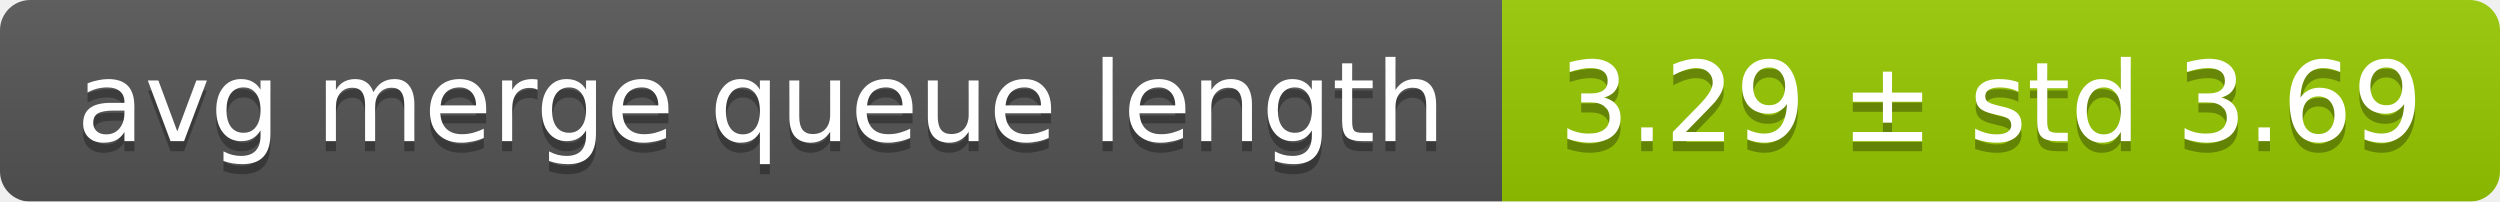
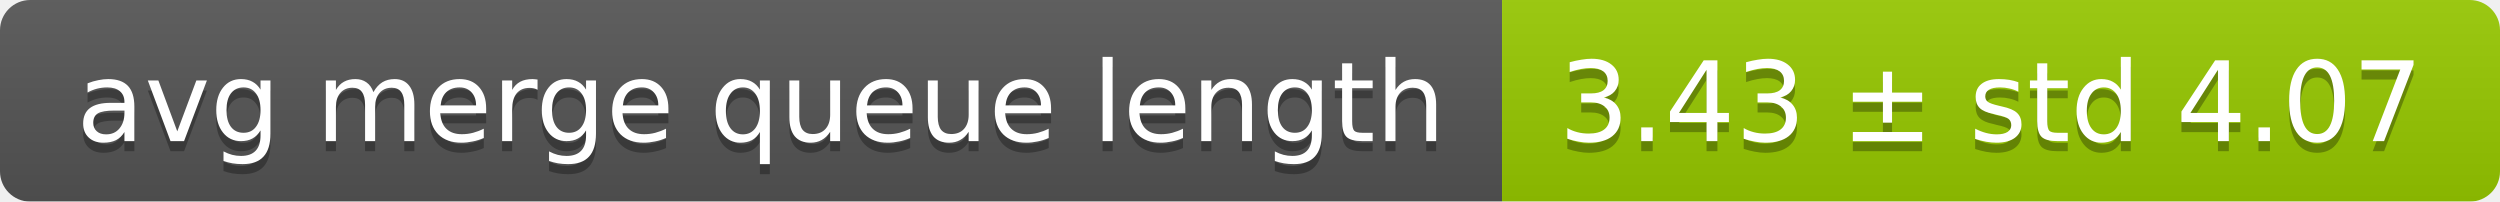
<svg xmlns="http://www.w3.org/2000/svg" width="248" height="20">
  <linearGradient id="smooth" x2="0" y2="100%">
    <stop offset="0" stop-color="#bbb" stop-opacity=".1" />
    <stop offset="1" stop-opacity=".1" />
  </linearGradient>
  <mask id="round">
    <rect width="248" height="20" rx="3" fill="#fff" />
  </mask>
  <g mask="url(#round)">
    <rect width="149" height="20" fill="#555" />
    <rect x="149" width="99" height="20" fill="#97ca00" />
    <rect width="248" height="20" fill="url(#smooth)" />
  </g>
  <g fill="#fff" text-anchor="middle" font-family="DejaVu Sans,Verdana,Geneva,sans-serif" font-size="11">
    <text x="75.5" y="15" fill="#010101" fill-opacity=".3">avg merge queue length</text>
    <text x="75.5" y="14">avg merge queue length</text>
-     <text x="197.5" y="15" fill="#010101" fill-opacity=".3">3.29 ± std 3.69</text>
-     <text x="197.5" y="14">3.29 ± std 3.69</text>
+     <text x="197.5" y="15" fill="#010101" fill-opacity=".3">3.43 ± std 4.07</text>
+     <text x="197.5" y="14">3.43 ± std 4.07</text>
  </g>
</svg>
